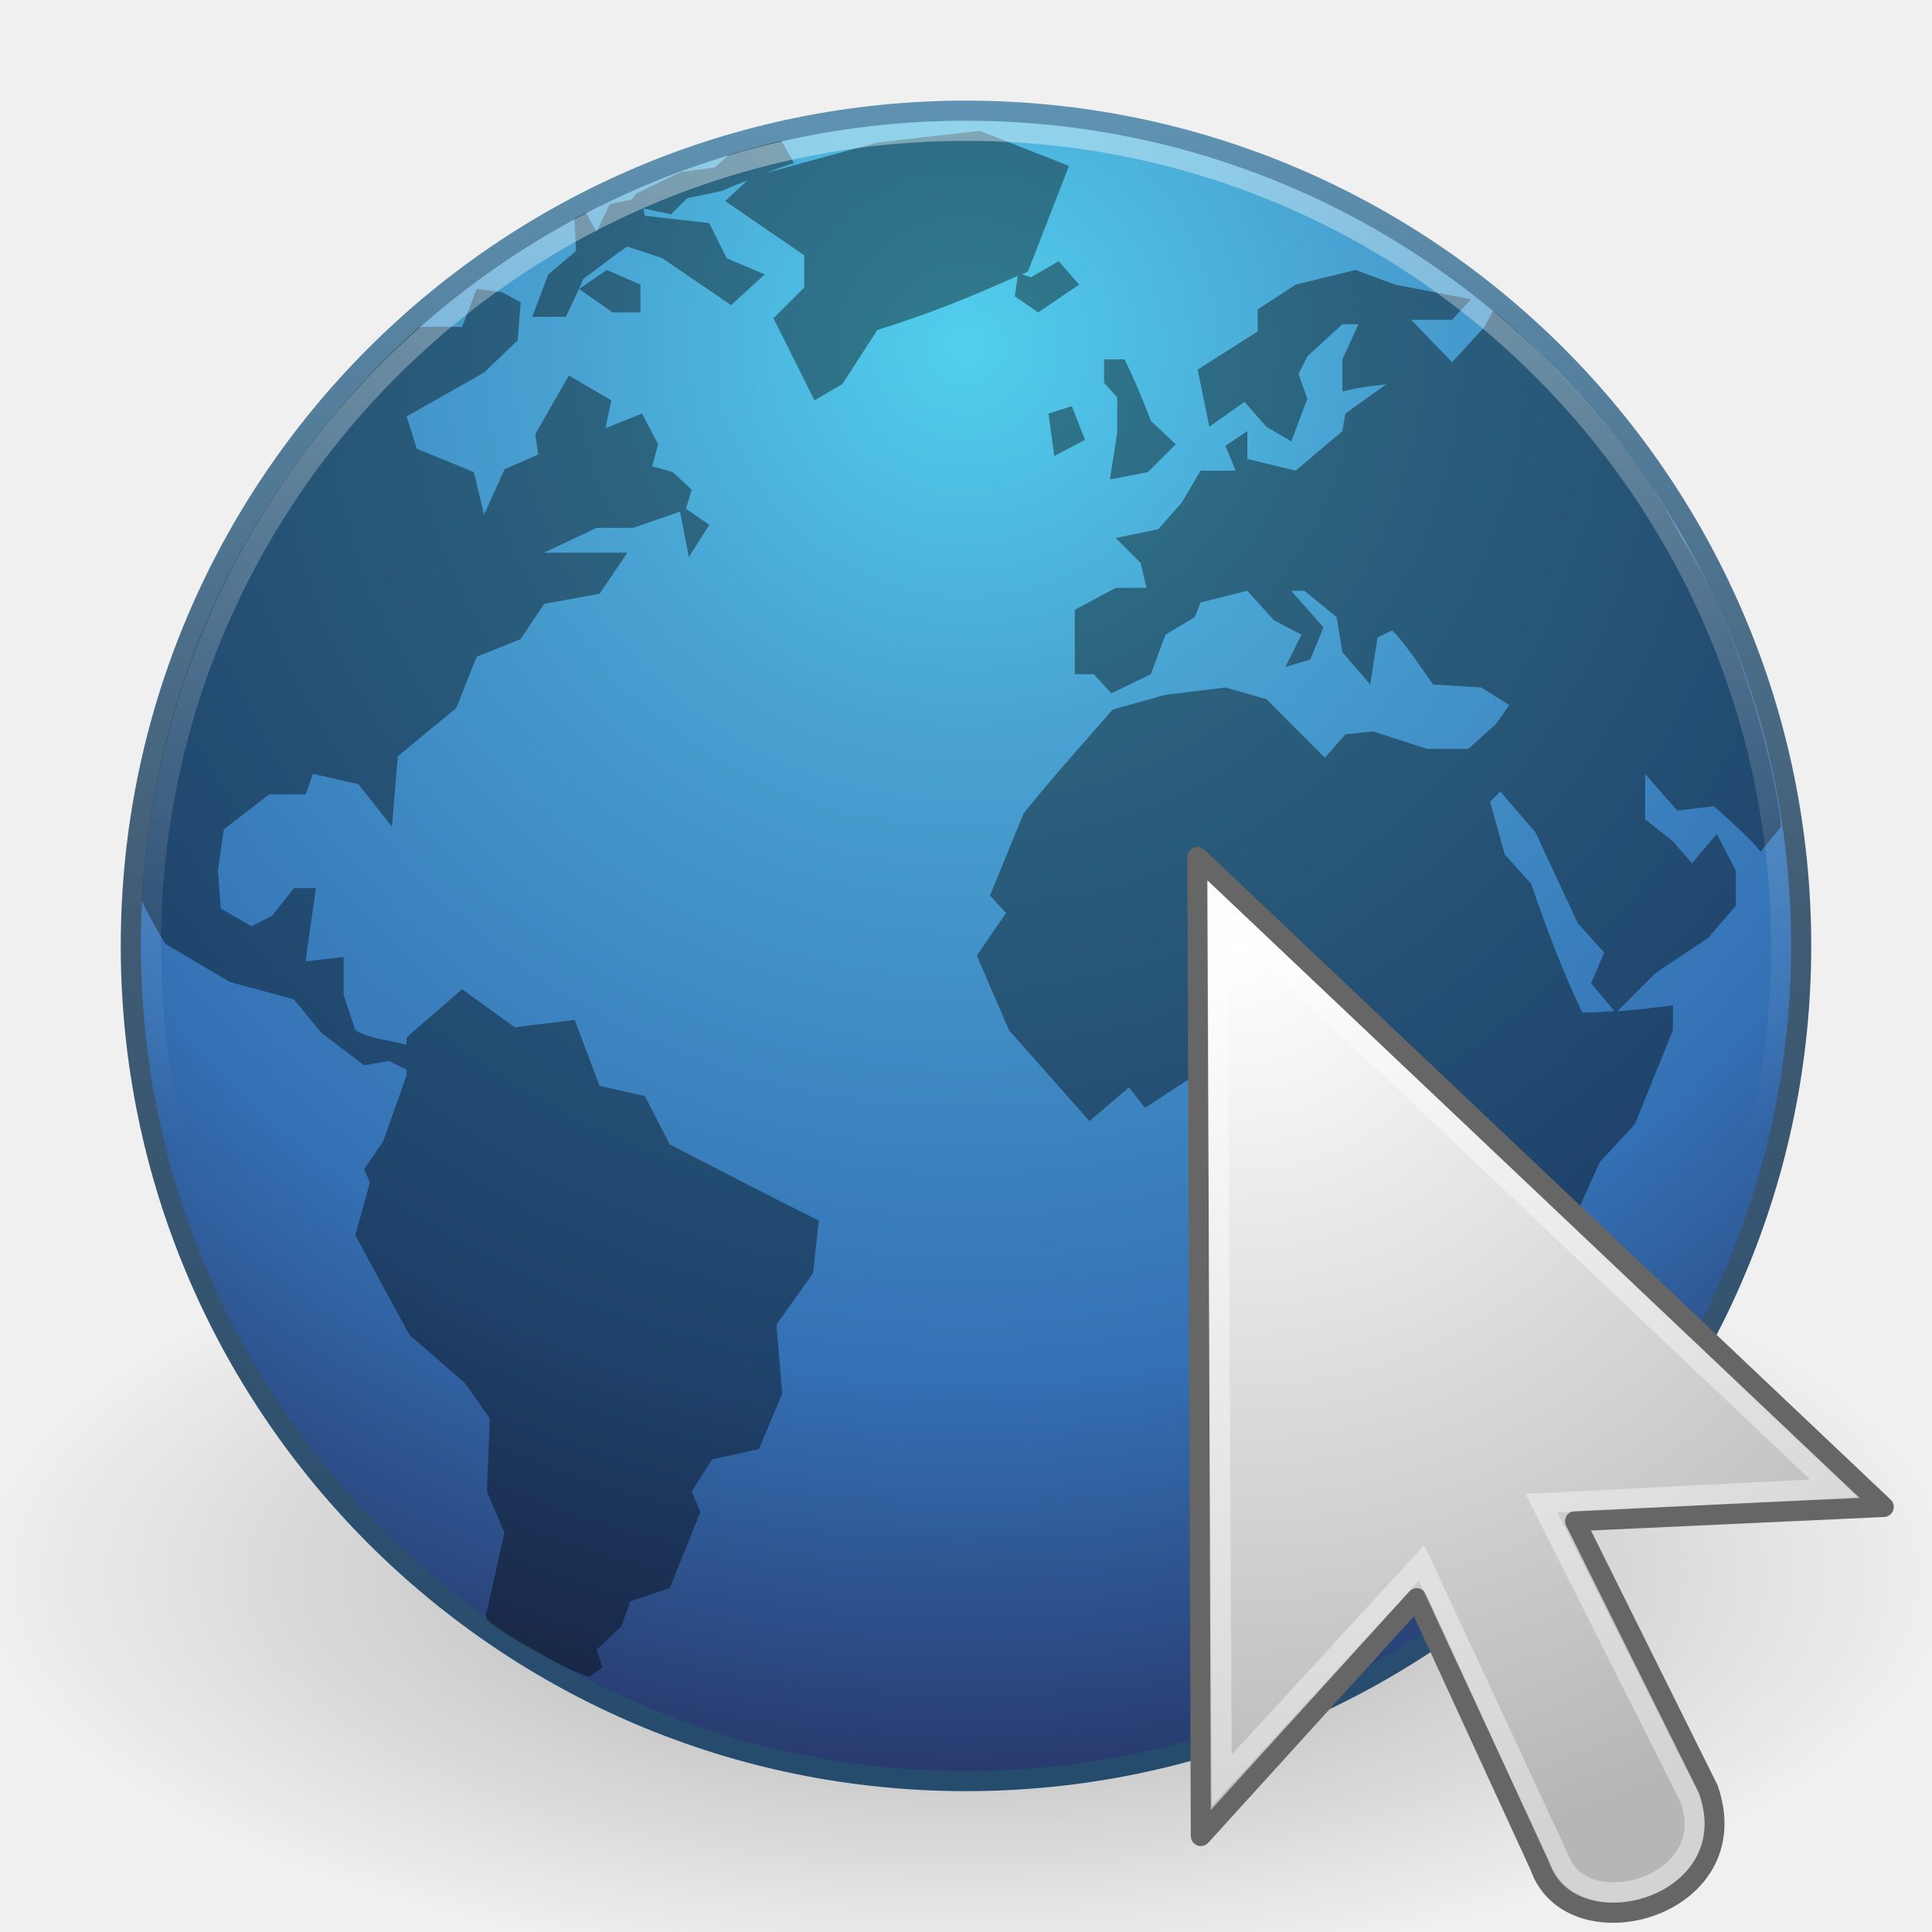
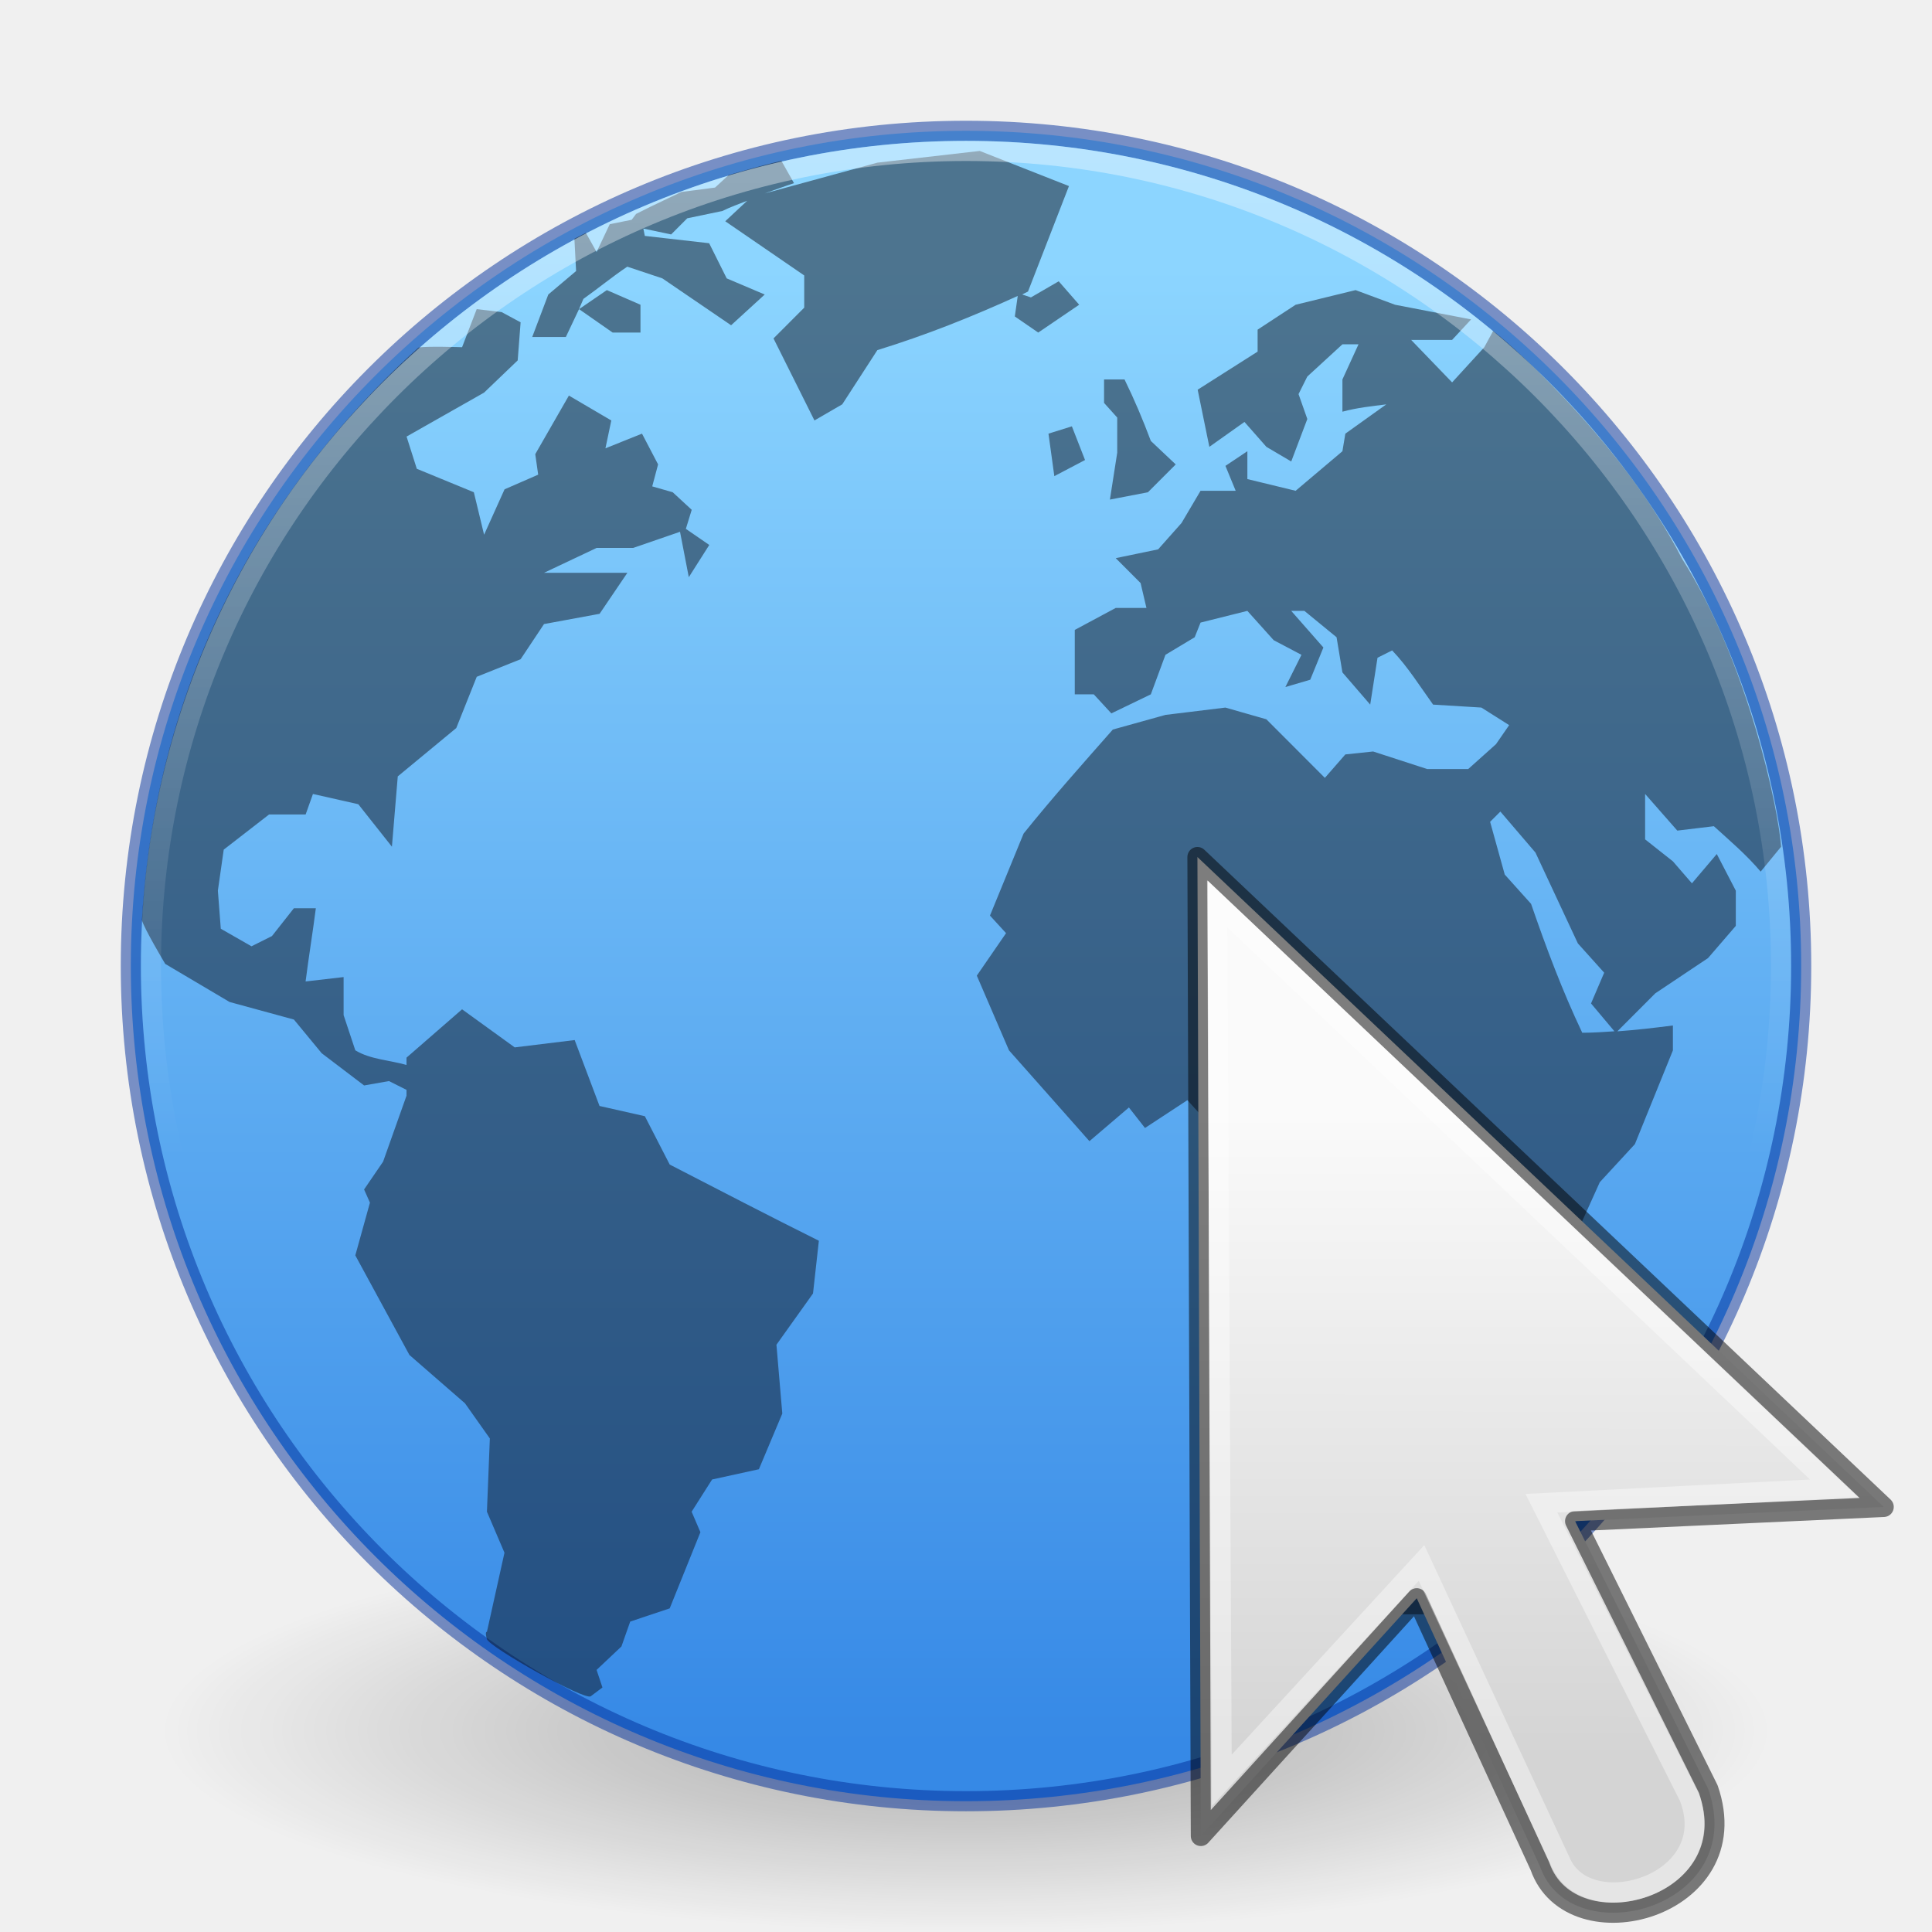
<svg xmlns="http://www.w3.org/2000/svg" xmlns:xlink="http://www.w3.org/1999/xlink" version="1.1" width="96" height="96" id="svg2897">
  <defs id="defs2899">
+     <linearGradient id="linearGradient1337">
+       <stop style="stop-color:#fafafa;stop-opacity:1" offset="0" id="stop1333" />
+       <stop style="stop-color:#d4d4d4;stop-opacity:1" offset="1" id="stop1335" />
+     </linearGradient>
    <linearGradient id="linearGradient4873">
      <stop id="stop4875" style="stop-color:#ffffff;stop-opacity:1" offset="0" />
      <stop id="stop4877" style="stop-color:#ffffff;stop-opacity:0" offset="1" />
-     </linearGradient>
-     <linearGradient id="linearGradient2867-449-88-871-390-598-476-591-434-148">
-       <stop id="stop4627" style="stop-color:#51cfee;stop-opacity:1" offset="0" />
-       <stop id="stop4629" style="stop-color:#49a3d2;stop-opacity:1" offset="0.262" />
-       <stop id="stop4631" style="stop-color:#3470b4;stop-opacity:1" offset="0.705" />
-       <stop id="stop4633" style="stop-color:#273567;stop-opacity:1" offset="1" />
-     </linearGradient>
-     <linearGradient id="linearGradient3707-319-631">
-       <stop id="stop4637" style="stop-color:#254b6d;stop-opacity:1" offset="0" />
-       <stop id="stop4639" style="stop-color:#415b73;stop-opacity:1" offset="0.5" />
-       <stop id="stop4641" style="stop-color:#6195b5;stop-opacity:1" offset="1" />
    </linearGradient>
    <linearGradient id="linearGradient8838">
      <stop id="stop8840" style="stop-color:#000000;stop-opacity:1" offset="0" />
      <stop id="stop8842" style="stop-color:#000000;stop-opacity:0" offset="1" />
    </linearGradient>
-     <linearGradient xlink:href="#linearGradient4873" id="linearGradient2405" gradientUnits="userSpaceOnUse" gradientTransform="matrix(4.630952,0,0,4.630848,-240.0471,64.25814)" x1="62.2" y1="-12.489" x2="62.2" y2="-1.462" />
-     <radialGradient xlink:href="#linearGradient2867-449-88-871-390-598-476-591-434-148" id="radialGradient2409" gradientUnits="userSpaceOnUse" gradientTransform="matrix(0,7.498543,-7.498501,0,-17.42967,-441.059)" cx="61.24" cy="-8.726" fx="61.24" fy="-8.726" r="9.755" />
-     <linearGradient xlink:href="#linearGradient3707-319-631" id="linearGradient2411" gradientUnits="userSpaceOnUse" gradientTransform="matrix(2.085662,0,0,2.085625,-2.885779,-1.22462)" x1="20" y1="43" x2="20" y2="2.689" />
-     <radialGradient xlink:href="#linearGradient8838" id="radialGradient2414" gradientUnits="userSpaceOnUse" gradientTransform="matrix(4.606918,0,0,1.861459,-240.5088,70.68972)" cx="62.625" cy="4.625" fx="62.625" fy="4.625" r="10.625" />
-     <radialGradient cx="17.814" cy="24.149" r="9.125" fx="17.814" fy="24.149" id="radialGradient2418" xlink:href="#linearGradient4845" gradientUnits="userSpaceOnUse" gradientTransform="matrix(-2.643979,0,2.93653e-8,2.534421,78.72514,-37.98614)" />
-     <linearGradient id="linearGradient4845">
-       <stop id="stop4847" style="stop-color:#ffffff;stop-opacity:1" offset="0" />
-       <stop id="stop4849" style="stop-color:#b6b6b6;stop-opacity:1" offset="1" />
+     <linearGradient xlink:href="#linearGradient4873" id="linearGradient2405" gradientUnits="userSpaceOnUse" gradientTransform="matrix(4.630952,0,0,4.630848,-240.0467,65.25811)" x1="62.2" y1="-12.489" x2="62.2" y2="-1.462" />
+     <radialGradient xlink:href="#linearGradient8838" id="radialGradient2414" gradientUnits="userSpaceOnUse" gradientTransform="matrix(3.764706,0,0,0.9411751,-187.7648,82.64706)" cx="62.625" cy="4.625" fx="62.625" fy="4.625" r="10.625" />
+     <linearGradient id="linearGradient914">
+       <stop style="stop-color:#8cd5ff;stop-opacity:1" offset="0" id="stop910" />
+       <stop style="stop-color:#3689e6;stop-opacity:1" offset="1" id="stop912" />
    </linearGradient>
+     <linearGradient xlink:href="#linearGradient914" id="linearGradient913" x1="33.307" y1="13.223" x2="33.307" y2="86.77" gradientUnits="userSpaceOnUse" gradientTransform="translate(4.7975e-4,0.999966)" />
+     <linearGradient xlink:href="#linearGradient1337" id="linearGradient1339" x1="33.668" y1="27.435" x2="33.447" y2="43.554" gradientUnits="userSpaceOnUse" />
  </defs>
  <g id="g4106" transform="translate(0,-1)">
-     <path d="M 96.948,79.299 C 96.948,90.222 75.033,99.077 48,99.077 20.966,99.077 -0.949,90.222 -0.949,79.299 c 0,-10.923 21.915,-19.778 48.949,-19.778 27.034,0 48.948,8.855 48.948,19.778 z" id="path8836" style="opacity:0.3;fill:url(#radialGradient2414);fill-opacity:1;fill-rule:evenodd;stroke:none;stroke-width:1;marker:none;visibility:visible;display:inline;overflow:visible" />
-     <path d="m 89.499,47.999 c 0,22.921 -18.581,41.502 -41.499,41.502 -22.92,0 -41.5,-18.581 -41.5,-41.502 C 6.5,25.079 25.08,6.5 48,6.5 c 22.918,0 41.499,18.579 41.499,41.499 l 0,0 z" id="path6495" style="fill:url(#radialGradient2409);fill-opacity:1;fill-rule:nonzero;stroke:url(#linearGradient2411);stroke-width:1;stroke-miterlimit:4;stroke-dasharray:none" />
-     <path d="m 48.683,7.5 -5.087,0.582 -5.595,1.528 c 0.477,-0.167 0.959,-0.349 1.453,-0.509 l -0.628,-1.112 c -0.977,0.235 -1.799,0.469 -2.616,0.704 l -0.68,0.626 -1.671,0.218 -1.526,0.728 -0.727,0.364 -0.218,0.291 -1.09,0.218 -0.654,1.383 -0.532,-0.953 -0.57,0.294 0.084,1.605 -1.381,1.165 -0.799,2.111 1.671,0 0.654,-1.383 0.218,-0.509 c 0.735,-0.521 1.431,-1.1 2.18,-1.601 l 1.744,0.582 c 1.135,0.773 2.279,1.558 3.415,2.329 l 1.671,-1.528 -1.889,-0.801 -0.872,-1.747 -3.197,-0.364 -0.073,-0.364 1.381,0.291 0.799,-0.801 1.744,-0.364 c 0.413,-0.201 0.819,-0.346 1.235,-0.509 l -1.09,1.019 3.924,2.693 0,1.601 -1.526,1.528 2.035,4.076 1.381,-0.801 1.744,-2.693 c 2.452,-0.759 4.662,-1.643 6.976,-2.693 l -0.145,1.019 1.163,0.801 2.035,-1.383 -1.017,-1.165 -1.381,0.801 -0.436,-0.146 c 0.1,-0.046 0.19,-0.099 0.291,-0.146 l 2.035,-5.24 z m -19.91,7.861 1.671,1.165 1.381,0 0,-1.383 -1.671,-0.728 z m 38.585,-0.946 -2.979,0.728 -1.889,1.237 0,1.092 -2.979,1.892 0.581,2.839 1.744,-1.237 1.09,1.237 1.235,0.728 0.799,-2.111 -0.436,-1.237 0.436,-0.873 1.744,-1.601 0.799,0 -0.799,1.747 0,1.601 c 0.719,-0.196 1.444,-0.272 2.18,-0.364 l -2.035,1.456 -0.145,0.873 -2.325,1.965 -2.398,-0.582 0,-1.383 -1.09,0.728 0.509,1.237 -1.744,0 -0.945,1.601 -1.163,1.31 -2.107,0.437 1.235,1.237 0.291,1.237 -1.526,0 -2.035,1.092 0,3.202 0.945,0 0.872,0.946 1.962,-0.946 0.727,-1.965 1.453,-0.873 0.291,-0.728 2.325,-0.582 1.308,1.456 1.381,0.728 -0.799,1.601 1.235,-0.364 0.654,-1.601 -1.599,-1.82 0.654,0 1.599,1.31 0.291,1.747 1.381,1.601 0.363,-2.329 0.727,-0.364 c 0.773,0.804 1.383,1.788 2.035,2.693 l 2.398,0.146 1.381,0.873 -0.654,0.946 -1.381,1.237 -2.035,0 -2.689,-0.873 -1.381,0.146 -1.017,1.165 -2.907,-2.911 -2.035,-0.582 -2.979,0.364 -2.616,0.728 c -1.492,1.695 -3.02,3.408 -4.433,5.168 l -1.671,4.076 0.799,0.873 -1.453,2.111 1.599,3.712 c 1.33,1.507 2.668,3.004 3.997,4.513 l 1.962,-1.674 0.799,1.019 2.107,-1.383 0.727,0.801 2.107,0 1.235,1.383 -0.727,2.475 1.453,1.674 -0.073,2.911 1.09,2.111 -0.799,1.82 c -0.078,1.305 -0.145,2.552 -0.145,3.858 0.641,1.768 1.284,3.532 1.889,5.313 l 0.436,2.839 0,1.456 1.163,0 1.671,-1.092 2.035,0 3.052,-3.421 -0.363,-1.165 2.035,-1.82 -1.526,-1.674 1.817,-1.456 1.744,-1.092 0.799,-0.873 -0.509,-1.965 0,-4.949 1.381,-3.057 1.744,-1.892 1.889,-4.658 0,-1.237 c -0.94,0.119 -1.841,0.226 -2.761,0.291 l 1.889,-1.892 2.616,-1.747 1.381,-1.601 0,-1.747 c -0.313,-0.592 -0.629,-1.228 -0.945,-1.82 l -1.235,1.456 -0.945,-1.092 -1.381,-1.092 0,-2.256 1.599,1.82 1.817,-0.218 c 0.82,0.745 1.606,1.408 2.325,2.256 L 88.5,42.073 c -0.123,-1.855 -1.663,-9.202 -4.918,-14.305 -3.117,-6.111 -9.289,-11.33 -9.394,-11.316 l -0.436,0.801 -1.599,1.747 -2.035,-2.111 2.035,0 0.945,-1.019 -3.779,-0.728 z m -43.671,0.946 -0.727,1.892 c 0,0 -1.84,-0.061 -2.166,0.02 C 16.437,21.192 7.94,30.441 7.05,45.716 c 0.077,0.364 1.159,2.179 1.159,2.179 l 3.197,1.892 3.197,0.873 1.381,1.674 2.107,1.601 1.235,-0.218 0.872,0.437 0,0.291 -1.163,3.275 -0.945,1.383 0.291,0.655 -0.727,2.62 2.689,4.949 2.761,2.402 1.235,1.747 -0.145,3.639 0.872,2.038 -0.872,3.93 c 0,0 -0.116,-0.032 0,0.364 0.117,0.396 4.857,3.063 5.159,2.839 0.301,-0.229 0.581,-0.437 0.581,-0.437 l -0.291,-0.873 1.235,-1.165 0.436,-1.237 1.962,-0.655 1.526,-3.785 -0.436,-1.019 1.017,-1.601 2.325,-0.509 1.163,-2.766 -0.291,-3.421 1.817,-2.547 0.291,-2.62 C 38.197,60.413 35.752,59.141 33.278,57.866 l -1.235,-2.402 -2.253,-0.509 -1.235,-3.275 -2.979,0.364 -2.616,-1.892 -2.761,2.402 0,0.364 c -0.827,-0.239 -1.807,-0.274 -2.543,-0.728 l -0.581,-1.747 0,-1.892 -1.889,0.218 c 0.152,-1.205 0.356,-2.434 0.509,-3.639 l -1.09,0 -1.09,1.383 -1.017,0.509 -1.526,-0.873 -0.145,-1.892 0.291,-2.038 2.253,-1.747 1.817,0 0.363,-1.019 2.253,0.509 1.671,2.111 0.291,-3.494 2.907,-2.402 1.017,-2.547 2.18,-0.873 1.163,-1.747 2.761,-0.509 1.381,-2.038 -4.142,0 2.616,-1.237 1.817,0 2.325,-0.801 0.436,2.256 1.017,-1.601 -1.163,-0.801 0.291,-0.946 -0.945,-0.873 -1.017,-0.291 0.291,-1.092 -0.799,-1.528 -1.817,0.728 0.291,-1.383 -2.107,-1.237 -1.671,2.911 0.145,1.019 -1.671,0.728 -1.017,2.256 -0.509,-2.111 -2.834,-1.165 -0.509,-1.601 3.851,-2.184 1.671,-1.601 0.145,-1.892 -0.945,-0.509 -1.235,-0.146 -2.5e-5,-3e-6 z m 31.173,3.494 0,1.165 0.654,0.728 0,1.747 -0.363,2.329 1.889,-0.364 1.381,-1.383 -1.235,-1.165 c -0.401,-1.069 -0.807,-2.032 -1.308,-3.057 z m -1.599,2.329 -1.163,0.364 0.291,2.111 1.526,-0.801 z m 21.291,19.142 1.744,2.038 2.107,4.513 1.308,1.456 -0.654,1.528 1.163,1.383 c -0.534,0.035 -1.05,0.073 -1.599,0.073 C 77.624,49.219 76.836,47.104 76.077,44.911 l -1.308,-1.456 -0.727,-2.62 0.509,-0.509 0,-8e-6 z" id="path6534" style="opacity:0.4;fill:#000000;fill-opacity:1;fill-rule:nonzero;stroke:none" />
-     <path d="m 88.5,47.999 c 0,22.368 -18.134,40.501 -40.499,40.501 -22.368,0 -40.501,-18.133 -40.501,-40.501 0,-22.367 18.133,-40.499 40.501,-40.499 22.366,0 40.499,18.131 40.499,40.499 l 0,0 z" id="path8655" style="opacity:0.4;fill:none;stroke:url(#linearGradient2405);stroke-width:1;stroke-miterlimit:4;stroke-opacity:1;stroke-dasharray:none" />
+     <path d="M 88,87 C 88,92.523 70.091,97 48,97 25.909,97 8,92.523 8,87 8,81.477 25.909,77 48,77 70.091,77 88,81.477 88,87 Z" id="path8836" style="display:inline;overflow:visible;visibility:visible;opacity:0.3;fill:url(#radialGradient2414);fill-opacity:1;fill-rule:evenodd;stroke:none;stroke-width:1;marker:none" />
+     <path d="m 89.5,48.999 c 0,22.921 -18.581,41.502 -41.499,41.502 -22.92,0 -41.5,-18.581 -41.5,-41.502 0,-22.92 18.58,-41.499 41.5,-41.499 22.918,0 41.499,18.579 41.499,41.499 z" id="path6495" style="fill:url(#linearGradient913);fill-opacity:1;fill-rule:nonzero;stroke:#002e99;stroke-width:1;stroke-miterlimit:4;stroke-dasharray:none;stroke-opacity:0.502" />
+     <path d="M 48.683,8.5 43.597,9.082 38.001,10.611 c 0.477,-0.167 0.959,-0.349 1.453,-0.509 l -0.628,-1.112 c -0.977,0.235 -1.799,0.469 -2.616,0.704 l -0.68,0.626 -1.671,0.218 -1.526,0.728 -0.727,0.364 -0.218,0.291 -1.09,0.218 -0.654,1.383 -0.532,-0.953 -0.57,0.294 0.084,1.605 -1.381,1.165 -0.799,2.111 h 1.671 l 0.654,-1.383 0.218,-0.509 c 0.735,-0.521 1.431,-1.1 2.18,-1.601 l 1.744,0.582 c 1.135,0.773 2.279,1.558 3.415,2.329 l 1.671,-1.528 -1.889,-0.801 -0.872,-1.747 -3.197,-0.364 -0.073,-0.364 1.381,0.291 0.799,-0.801 1.744,-0.364 c 0.413,-0.201 0.819,-0.346 1.235,-0.509 l -1.09,1.019 3.924,2.693 v 1.601 l -1.526,1.528 2.035,4.076 1.381,-0.801 1.744,-2.693 c 2.452,-0.759 4.662,-1.643 6.976,-2.693 l -0.145,1.019 1.163,0.801 2.035,-1.383 -1.017,-1.165 -1.381,0.801 -0.436,-0.146 c 0.1,-0.046 0.19,-0.099 0.291,-0.146 l 2.035,-5.24 z m -19.91,7.861 1.671,1.165 h 1.381 v -1.383 l -1.671,-0.728 z m 38.585,-0.946 -2.979,0.728 -1.889,1.237 v 1.092 l -2.979,1.892 0.581,2.839 1.744,-1.237 1.09,1.237 1.235,0.728 0.799,-2.111 -0.436,-1.237 0.436,-0.873 1.744,-1.601 h 0.799 l -0.799,1.747 v 1.601 c 0.719,-0.196 1.444,-0.272 2.18,-0.364 l -2.035,1.456 -0.145,0.873 -2.325,1.965 -2.398,-0.582 V 23.421 l -1.09,0.728 0.509,1.237 H 59.655 l -0.945,1.601 -1.163,1.31 -2.107,0.437 1.235,1.237 0.291,1.237 h -1.526 l -2.035,1.092 v 3.202 h 0.945 l 0.872,0.946 1.962,-0.946 0.727,-1.965 1.453,-0.873 0.291,-0.728 2.325,-0.582 1.308,1.456 1.381,0.728 -0.799,1.601 1.235,-0.364 0.654,-1.601 -1.599,-1.82 h 0.654 l 1.599,1.31 0.291,1.747 1.381,1.601 0.363,-2.329 0.727,-0.364 c 0.773,0.804 1.383,1.788 2.035,2.693 l 2.398,0.146 1.381,0.873 -0.654,0.946 -1.381,1.237 h -2.035 l -2.689,-0.873 -1.381,0.146 -1.017,1.165 -2.907,-2.911 -2.035,-0.582 -2.979,0.364 -2.616,0.728 c -1.492,1.695 -3.02,3.408 -4.433,5.168 l -1.671,4.076 0.799,0.873 -1.453,2.111 1.599,3.712 c 1.33,1.507 2.668,3.004 3.997,4.513 l 1.962,-1.674 0.799,1.019 2.107,-1.383 0.727,0.801 h 2.107 l 1.235,1.383 -0.727,2.475 1.453,1.674 -0.073,2.911 1.09,2.111 -0.799,1.82 c -0.078,1.305 -0.145,2.552 -0.145,3.858 0.641,1.768 1.284,3.532 1.889,5.313 l 0.436,2.839 v 1.456 h 1.163 l 1.671,-1.092 h 2.035 l 3.052,-3.421 -0.363,-1.165 2.035,-1.82 -1.526,-1.674 1.817,-1.456 1.744,-1.092 0.799,-0.873 -0.509,-1.965 v -4.949 l 1.381,-3.057 1.744,-1.892 1.889,-4.658 v -1.237 c -0.94,0.119 -1.841,0.226 -2.761,0.291 l 1.889,-1.892 2.616,-1.747 1.381,-1.601 V 45.256 C 85.937,44.664 85.621,44.028 85.306,43.436 L 84.071,44.892 83.126,43.8 81.745,42.708 v -2.256 l 1.599,1.82 1.817,-0.218 c 0.82,0.745 1.606,1.408 2.325,2.256 l 1.015,-1.236 c -0.123,-1.855 -1.663,-9.202 -4.918,-14.305 -3.117,-6.111 -9.289,-11.33 -9.394,-11.316 l -0.436,0.801 -1.599,1.747 -2.035,-2.111 h 2.035 l 0.945,-1.019 -3.779,-0.728 z m -43.671,0.946 -0.727,1.892 c 0,0 -1.84,-0.061 -2.166,0.02 -4.356,3.919 -12.853,13.168 -13.743,28.444 0.077,0.364 1.159,2.179 1.159,2.179 l 3.197,1.892 3.197,0.873 1.381,1.674 2.107,1.601 1.235,-0.218 0.872,0.437 v 0.291 l -1.163,3.275 -0.945,1.383 0.291,0.655 -0.727,2.62 2.689,4.949 2.761,2.402 1.235,1.747 -0.145,3.639 0.872,2.038 -0.872,3.93 c 0,0 -0.116,-0.032 0,0.364 0.117,0.396 4.857,3.063 5.159,2.839 0.301,-0.229 0.581,-0.437 0.581,-0.437 l -0.291,-0.873 1.235,-1.165 0.436,-1.237 1.962,-0.655 1.526,-3.785 -0.436,-1.019 1.017,-1.601 2.325,-0.509 1.163,-2.766 -0.291,-3.421 1.817,-2.547 0.291,-2.62 C 38.198,61.413 35.752,60.141 33.278,58.866 L 32.043,56.464 29.79,55.955 28.555,52.68 l -2.979,0.364 -2.616,-1.892 -2.761,2.402 v 0.364 C 19.372,53.678 18.392,53.643 17.655,53.189 l -0.581,-1.747 v -1.892 l -1.889,0.218 c 0.152,-1.205 0.356,-2.434 0.509,-3.639 h -1.09 l -1.09,1.383 -1.017,0.509 -1.526,-0.873 -0.145,-1.892 0.291,-2.038 2.253,-1.747 h 1.817 l 0.363,-1.019 2.253,0.509 1.671,2.111 0.291,-3.494 2.907,-2.402 1.017,-2.547 2.18,-0.873 1.163,-1.747 2.761,-0.509 1.381,-2.038 h -4.142 l 2.616,-1.237 h 1.817 l 2.325,-0.801 0.436,2.256 1.017,-1.601 -1.163,-0.801 0.291,-0.946 -0.945,-0.873 -1.017,-0.291 0.291,-1.092 -0.799,-1.528 -1.817,0.728 0.291,-1.383 -2.107,-1.237 -1.671,2.911 0.145,1.019 -1.671,0.728 -1.017,2.256 -0.509,-2.111 -2.834,-1.165 -0.509,-1.601 3.851,-2.184 1.671,-1.601 0.145,-1.892 -0.945,-0.509 -1.235,-0.146 -2.5e-5,-3e-6 z m 31.173,3.494 v 1.165 l 0.654,0.728 v 1.747 l -0.363,2.329 1.889,-0.364 1.381,-1.383 L 57.185,22.911 C 56.784,21.843 56.378,20.879 55.877,19.854 Z m -1.599,2.329 -1.163,0.364 0.291,2.111 1.526,-0.801 z m 21.291,19.142 1.744,2.038 2.107,4.513 1.308,1.456 -0.654,1.528 1.163,1.383 c -0.534,0.035 -1.05,0.073 -1.599,0.073 -0.996,-2.097 -1.785,-4.211 -2.543,-6.405 l -1.308,-1.456 -0.727,-2.62 0.509,-0.509 v -8e-6 z" id="path6534" style="opacity:0.5;fill:#0e141f;fill-opacity:1;fill-rule:nonzero;stroke:none" />
+     <path d="m 88.5,48.999 c 0,22.368 -18.134,40.501 -40.499,40.501 -22.368,0 -40.501,-18.133 -40.501,-40.501 0,-22.367 18.133,-40.499 40.501,-40.499 22.366,0 40.499,18.131 40.499,40.499 z" id="path8655" style="opacity:0.4;fill:none;stroke:url(#linearGradient2405);stroke-width:1;stroke-miterlimit:4;stroke-dasharray:none;stroke-opacity:1" />
  </g>
  <g id="g2414" transform="matrix(1.979639,-0.02720161,0.0271263,1.985132,-1.447625,1.853034)">
-     <path style="fill:url(#radialGradient2418);fill-opacity:1;fill-rule:evenodd;stroke:#666666;stroke-width:0.504;stroke-linecap:butt;stroke-linejoin:round;stroke-miterlimit:4;stroke-opacity:1;stroke-dasharray:none;stroke-dashoffset:0;marker:none;visibility:visible;display:inline;overflow:visible" id="path3970" d="m 30.5,20.937 17,16.5 -7.75,0.25 c 0,0 3.25,6.75 3.25,6.75 1,3 -3.5,4.125 -4.25,1.875 0,0 -3,-6.75 -3,-6.75 l -5.5,5.875 0.25,-24.5 z" />
+     <path style="fill:url(#linearGradient1339);fill-opacity:1;fill-rule:evenodd;stroke:#000000;stroke-width:0.504;stroke-linecap:butt;stroke-linejoin:round;stroke-miterlimit:4;stroke-opacity:0.5;stroke-dasharray:none;stroke-dashoffset:0;marker:none;visibility:visible;display:inline;overflow:visible" id="path3970" d="m 30.5,20.937 17,16.5 -7.75,0.25 c 0,0 3.25,6.75 3.25,6.75 1,3 -3.5,4.125 -4.25,1.875 0,0 -3,-6.75 -3,-6.75 l -5.5,5.875 0.25,-24.5 z" />
    <path style="opacity:0.4;fill:none;stroke:#ffffff;stroke-width:0.504;stroke-linecap:butt;stroke-linejoin:miter;stroke-miterlimit:4;stroke-opacity:1;stroke-dasharray:none;stroke-dashoffset:0;marker:none;visibility:visible;display:inline;overflow:visible" id="path4853" d="m 30.98,22.119 15.279,14.836 -7.348,0.271 3.609,7.404 c 0.81,2.161 -2.495,3.133 -3.22,1.651 l -3.418,-7.6 -5.087,5.37 z" />
  </g>
</svg>
